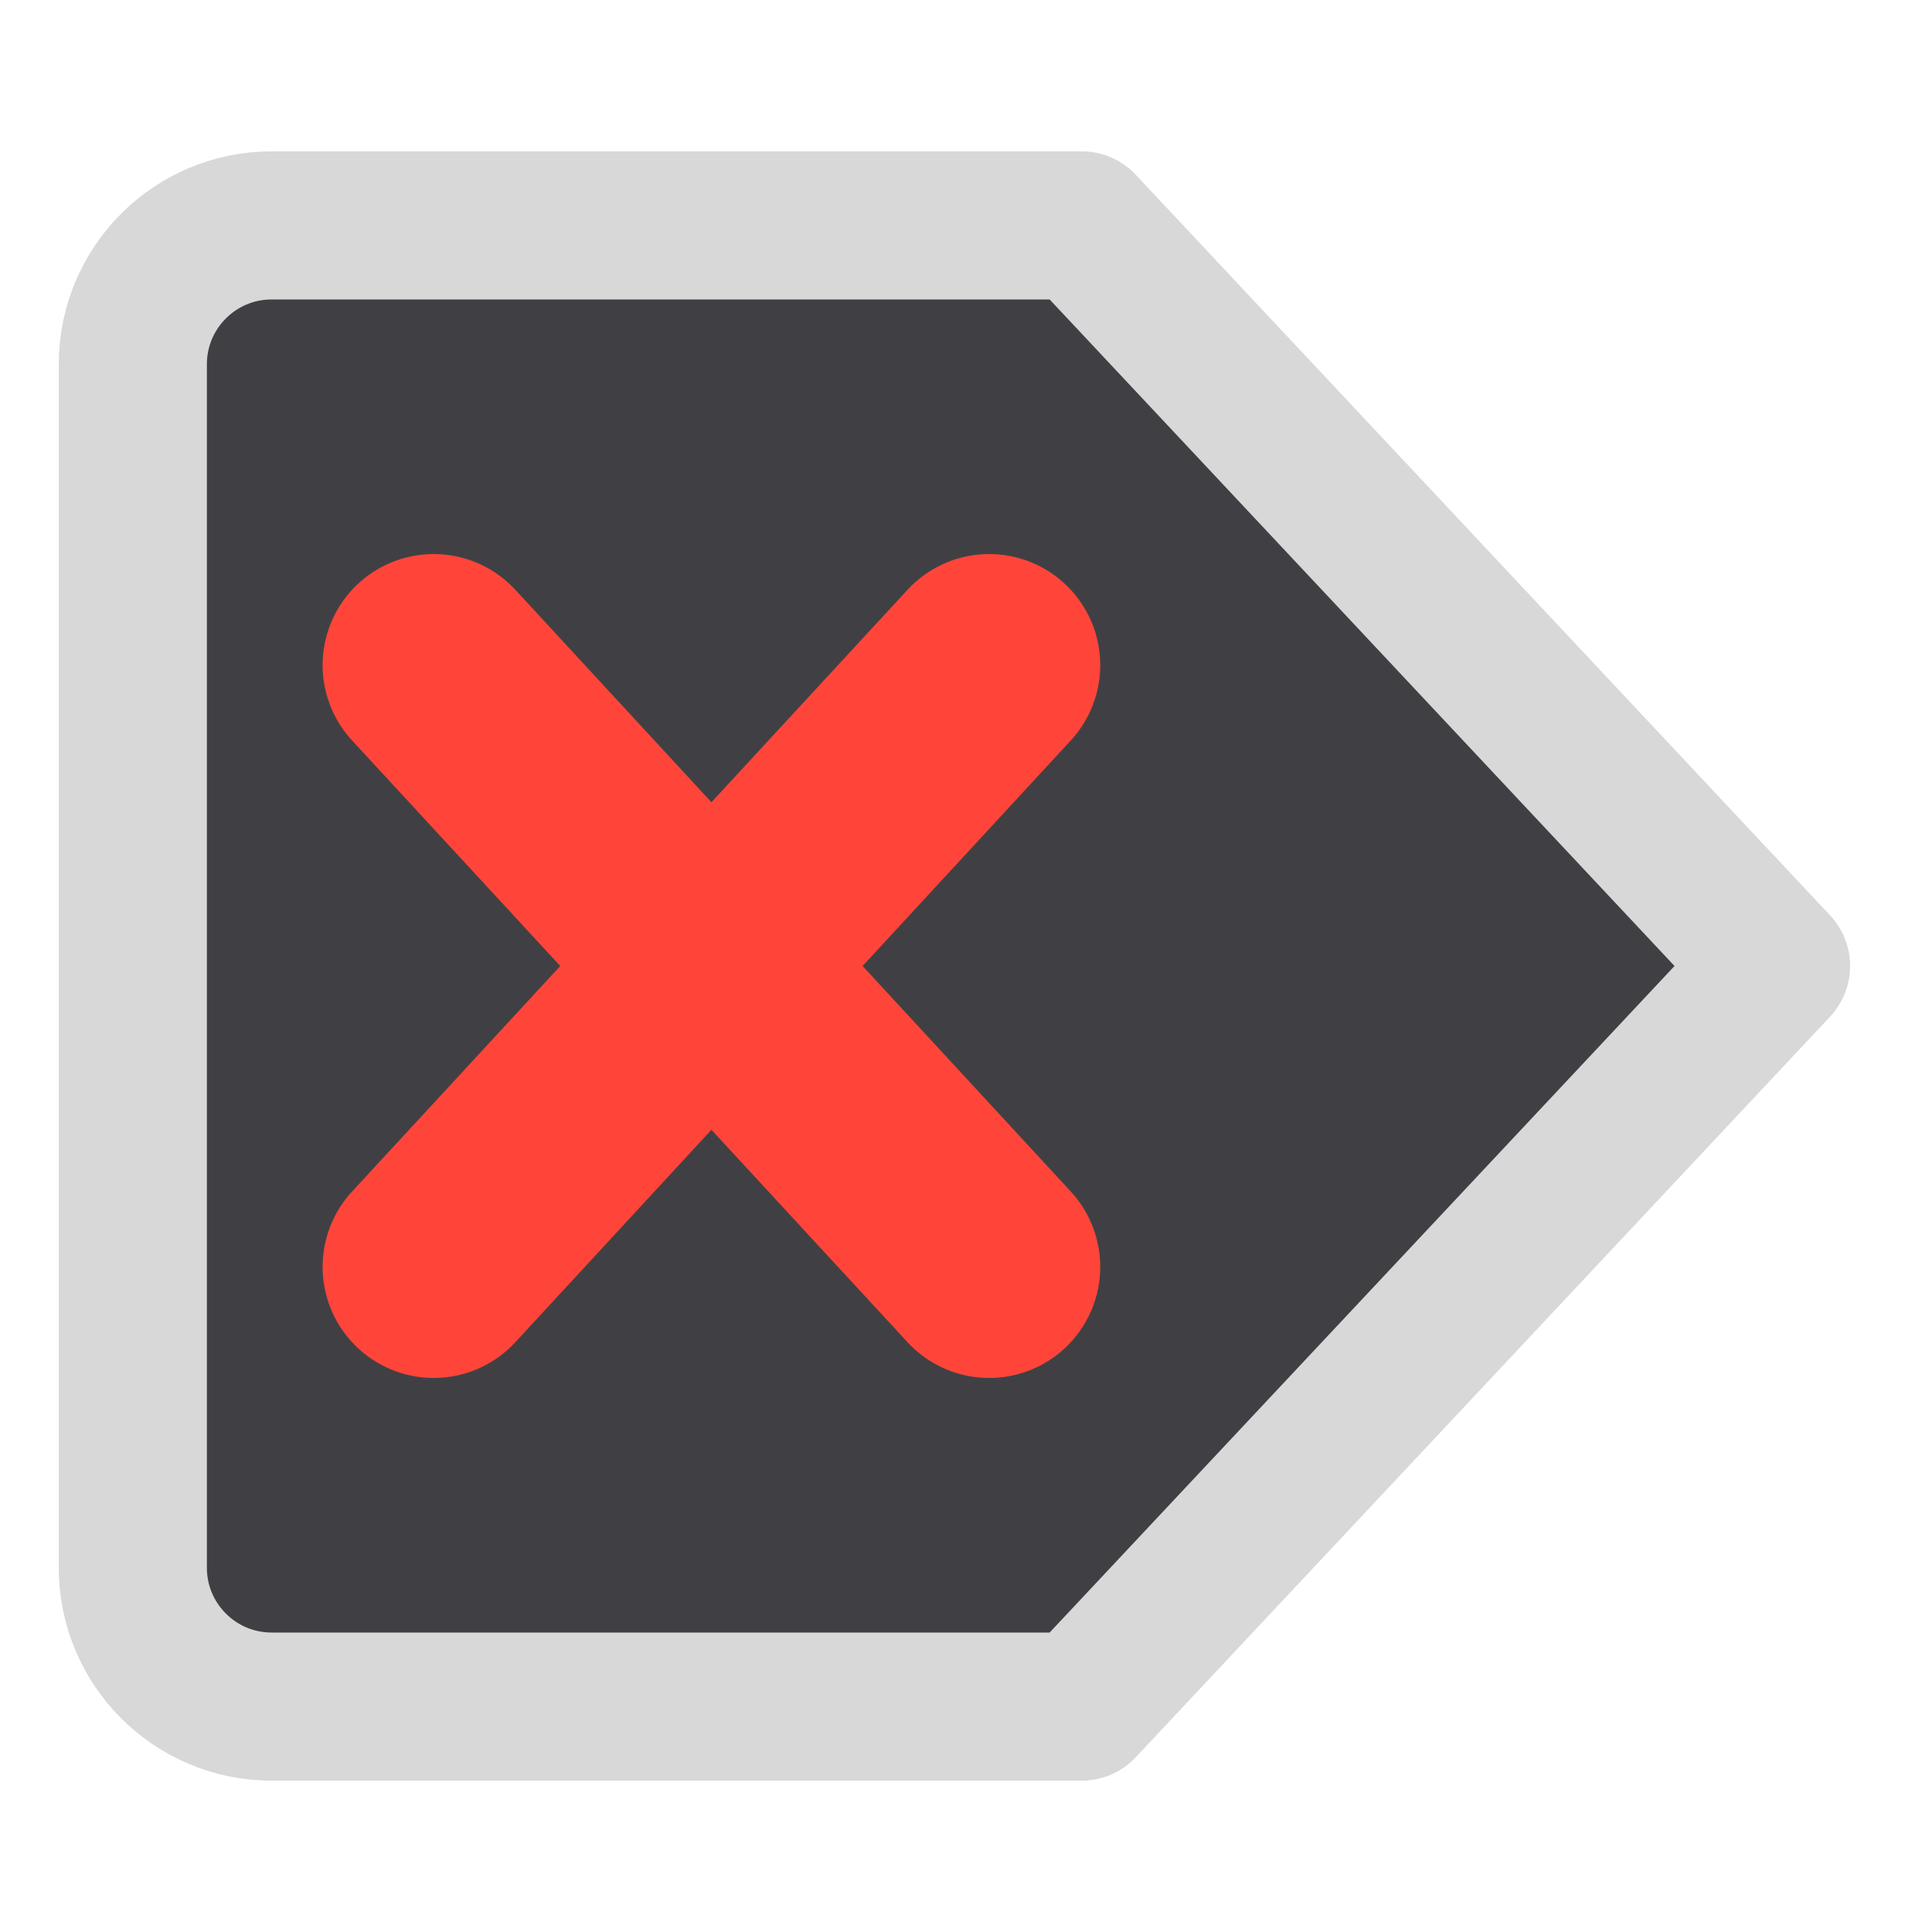
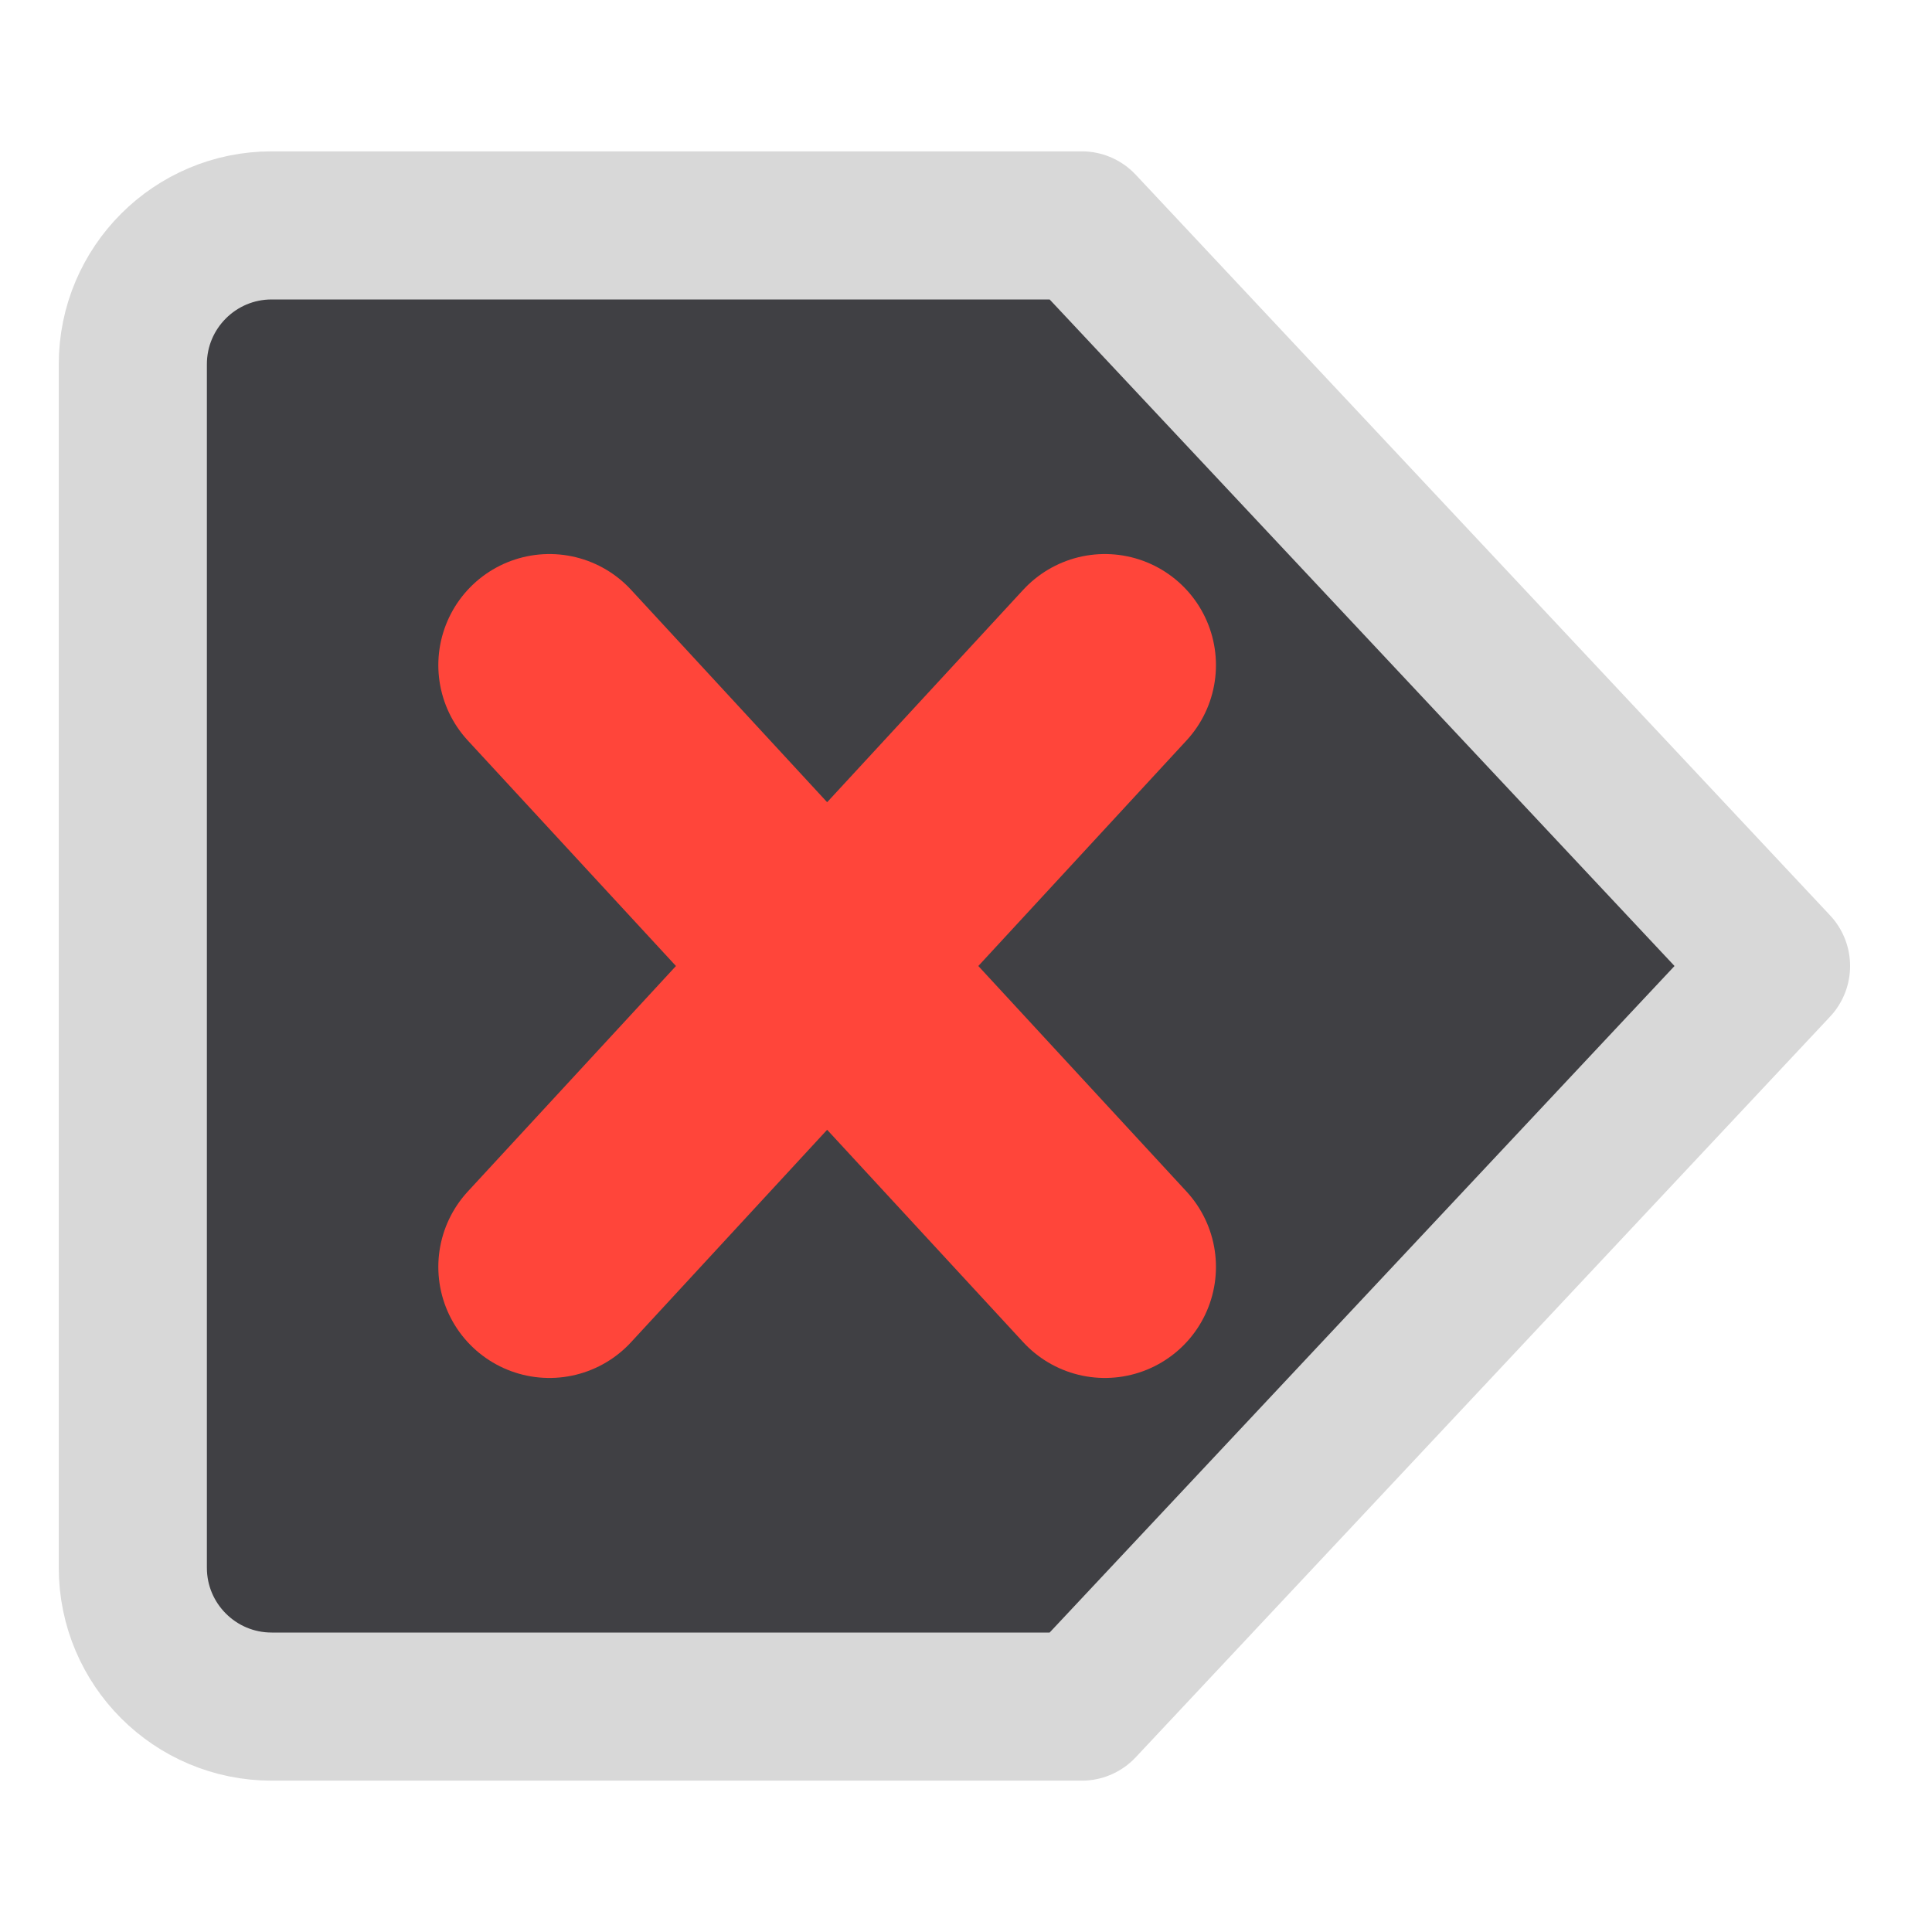
<svg xmlns="http://www.w3.org/2000/svg" width="24" height="24" viewBox="0 0 24 24">
  <g stroke-linecap="round" stroke-linejoin="round">
    <g transform="translate(12 12) scale(1.15) translate(-12 -12)">
      <g>
        <path fill="#404044" stroke="#D8D8D8" stroke-width="1.6" d="M4.5 4h8.75l7.5 8-7.5 8H4.5A1.5 1.5 0 0 1 3 18.5v-13A1.5 1.5 0 0 1 4.5 4z" />
-         <path fill="none" stroke="#FF453A" stroke-width="2.4" d="M6.25 8.75l6 6.5M12.25 8.75l-6 6.5" />
+         <path fill="none" stroke="#FF453A" stroke-width="2.4" d="M7.5 8.75l6 6.5M13.5 8.75l-6 6.5" />
      </g>
    </g>
  </g>
</svg>
